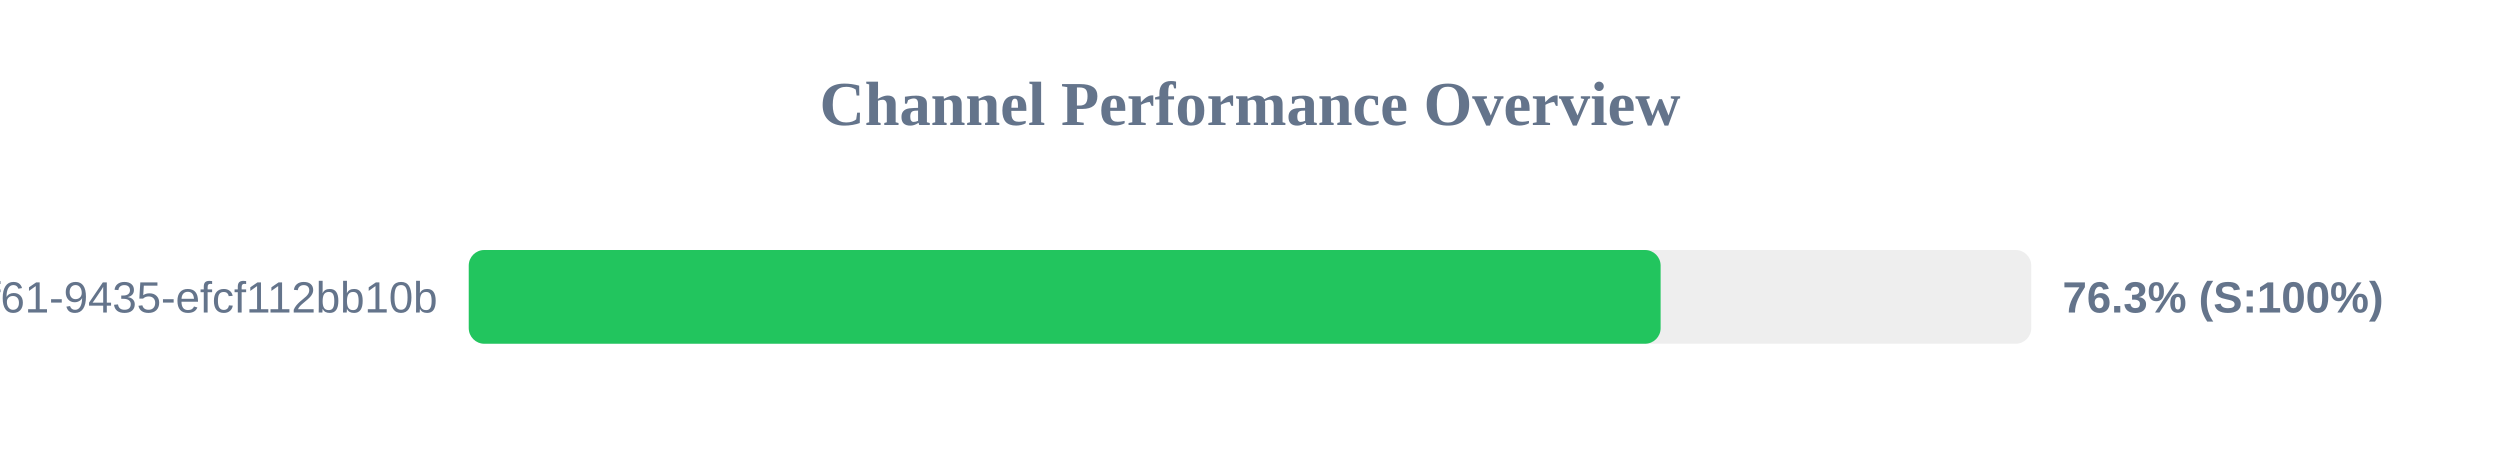
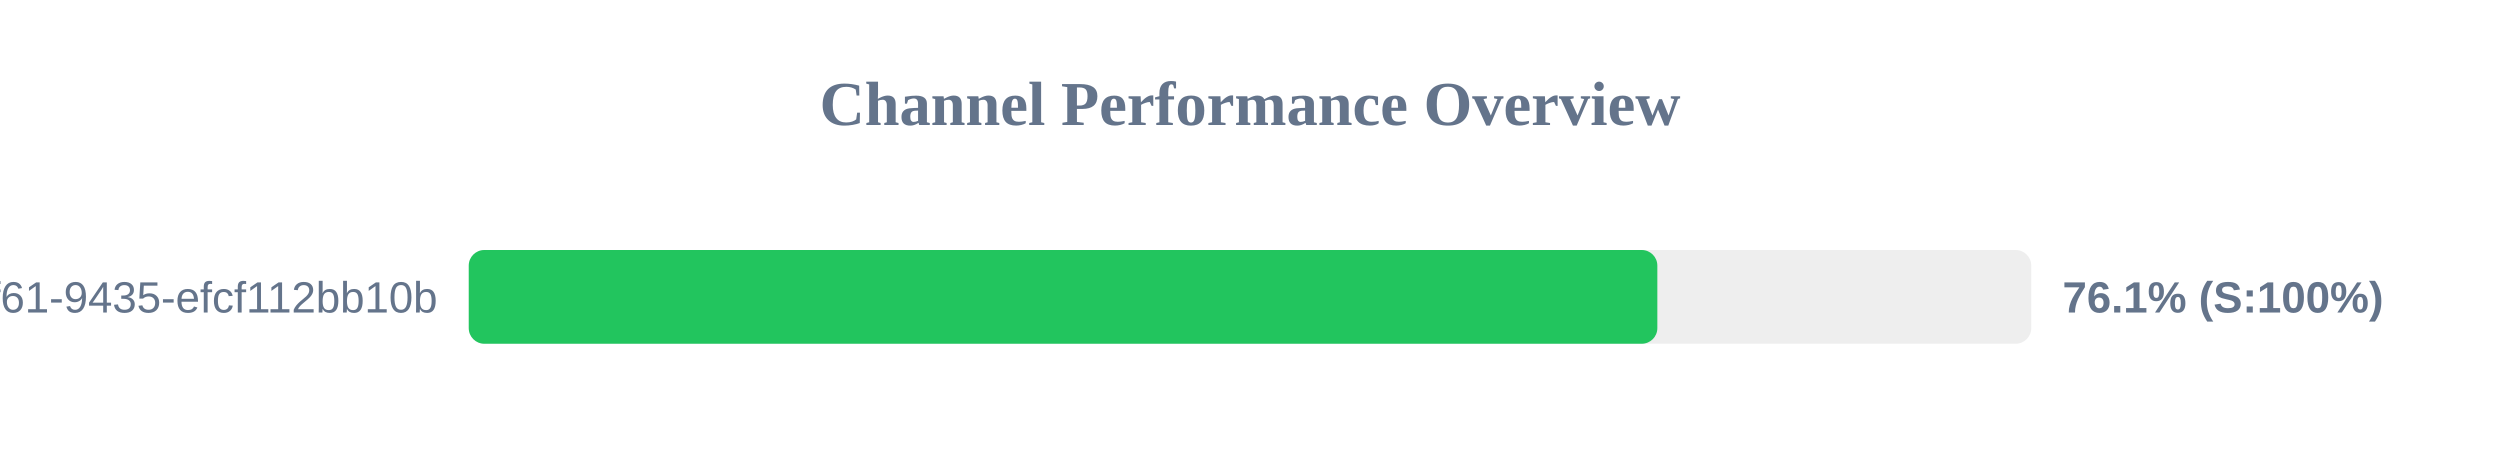
<svg xmlns="http://www.w3.org/2000/svg" width="800" height="150" version="1.1">
  <style>
        .row { font: 14px Arial; fill: #64748b; }
        .score { font: bold 14px Arial; fill: #64748b; }
    </style>
  <text x="400" y="40" text-anchor="middle" font-size="20px" font-weight="bold" fill="#64748b">Channel Performance Overview</text>
  <rect x="150" y="80" width="500" height="30" fill="#eee" rx="5" />
-   <rect x="150" y="80" width="381.4" height="30" fill="#22c55e" rx="5" />
+   <rect x="150" y="80" width="380.35" height="30" fill="#22c55e" rx="5" />
  <text x="140" y="100" text-anchor="end" class="row">?uuid=07c122ad-50b2-4f61-9435-efcf112bb10b</text>
-   <text x="660" y="100" text-anchor="start" class="score">76.3% (S:100%)</text>
+   <text x="660" y="100" text-anchor="start" class="score">76.1% (S:100%)</text>
</svg>
